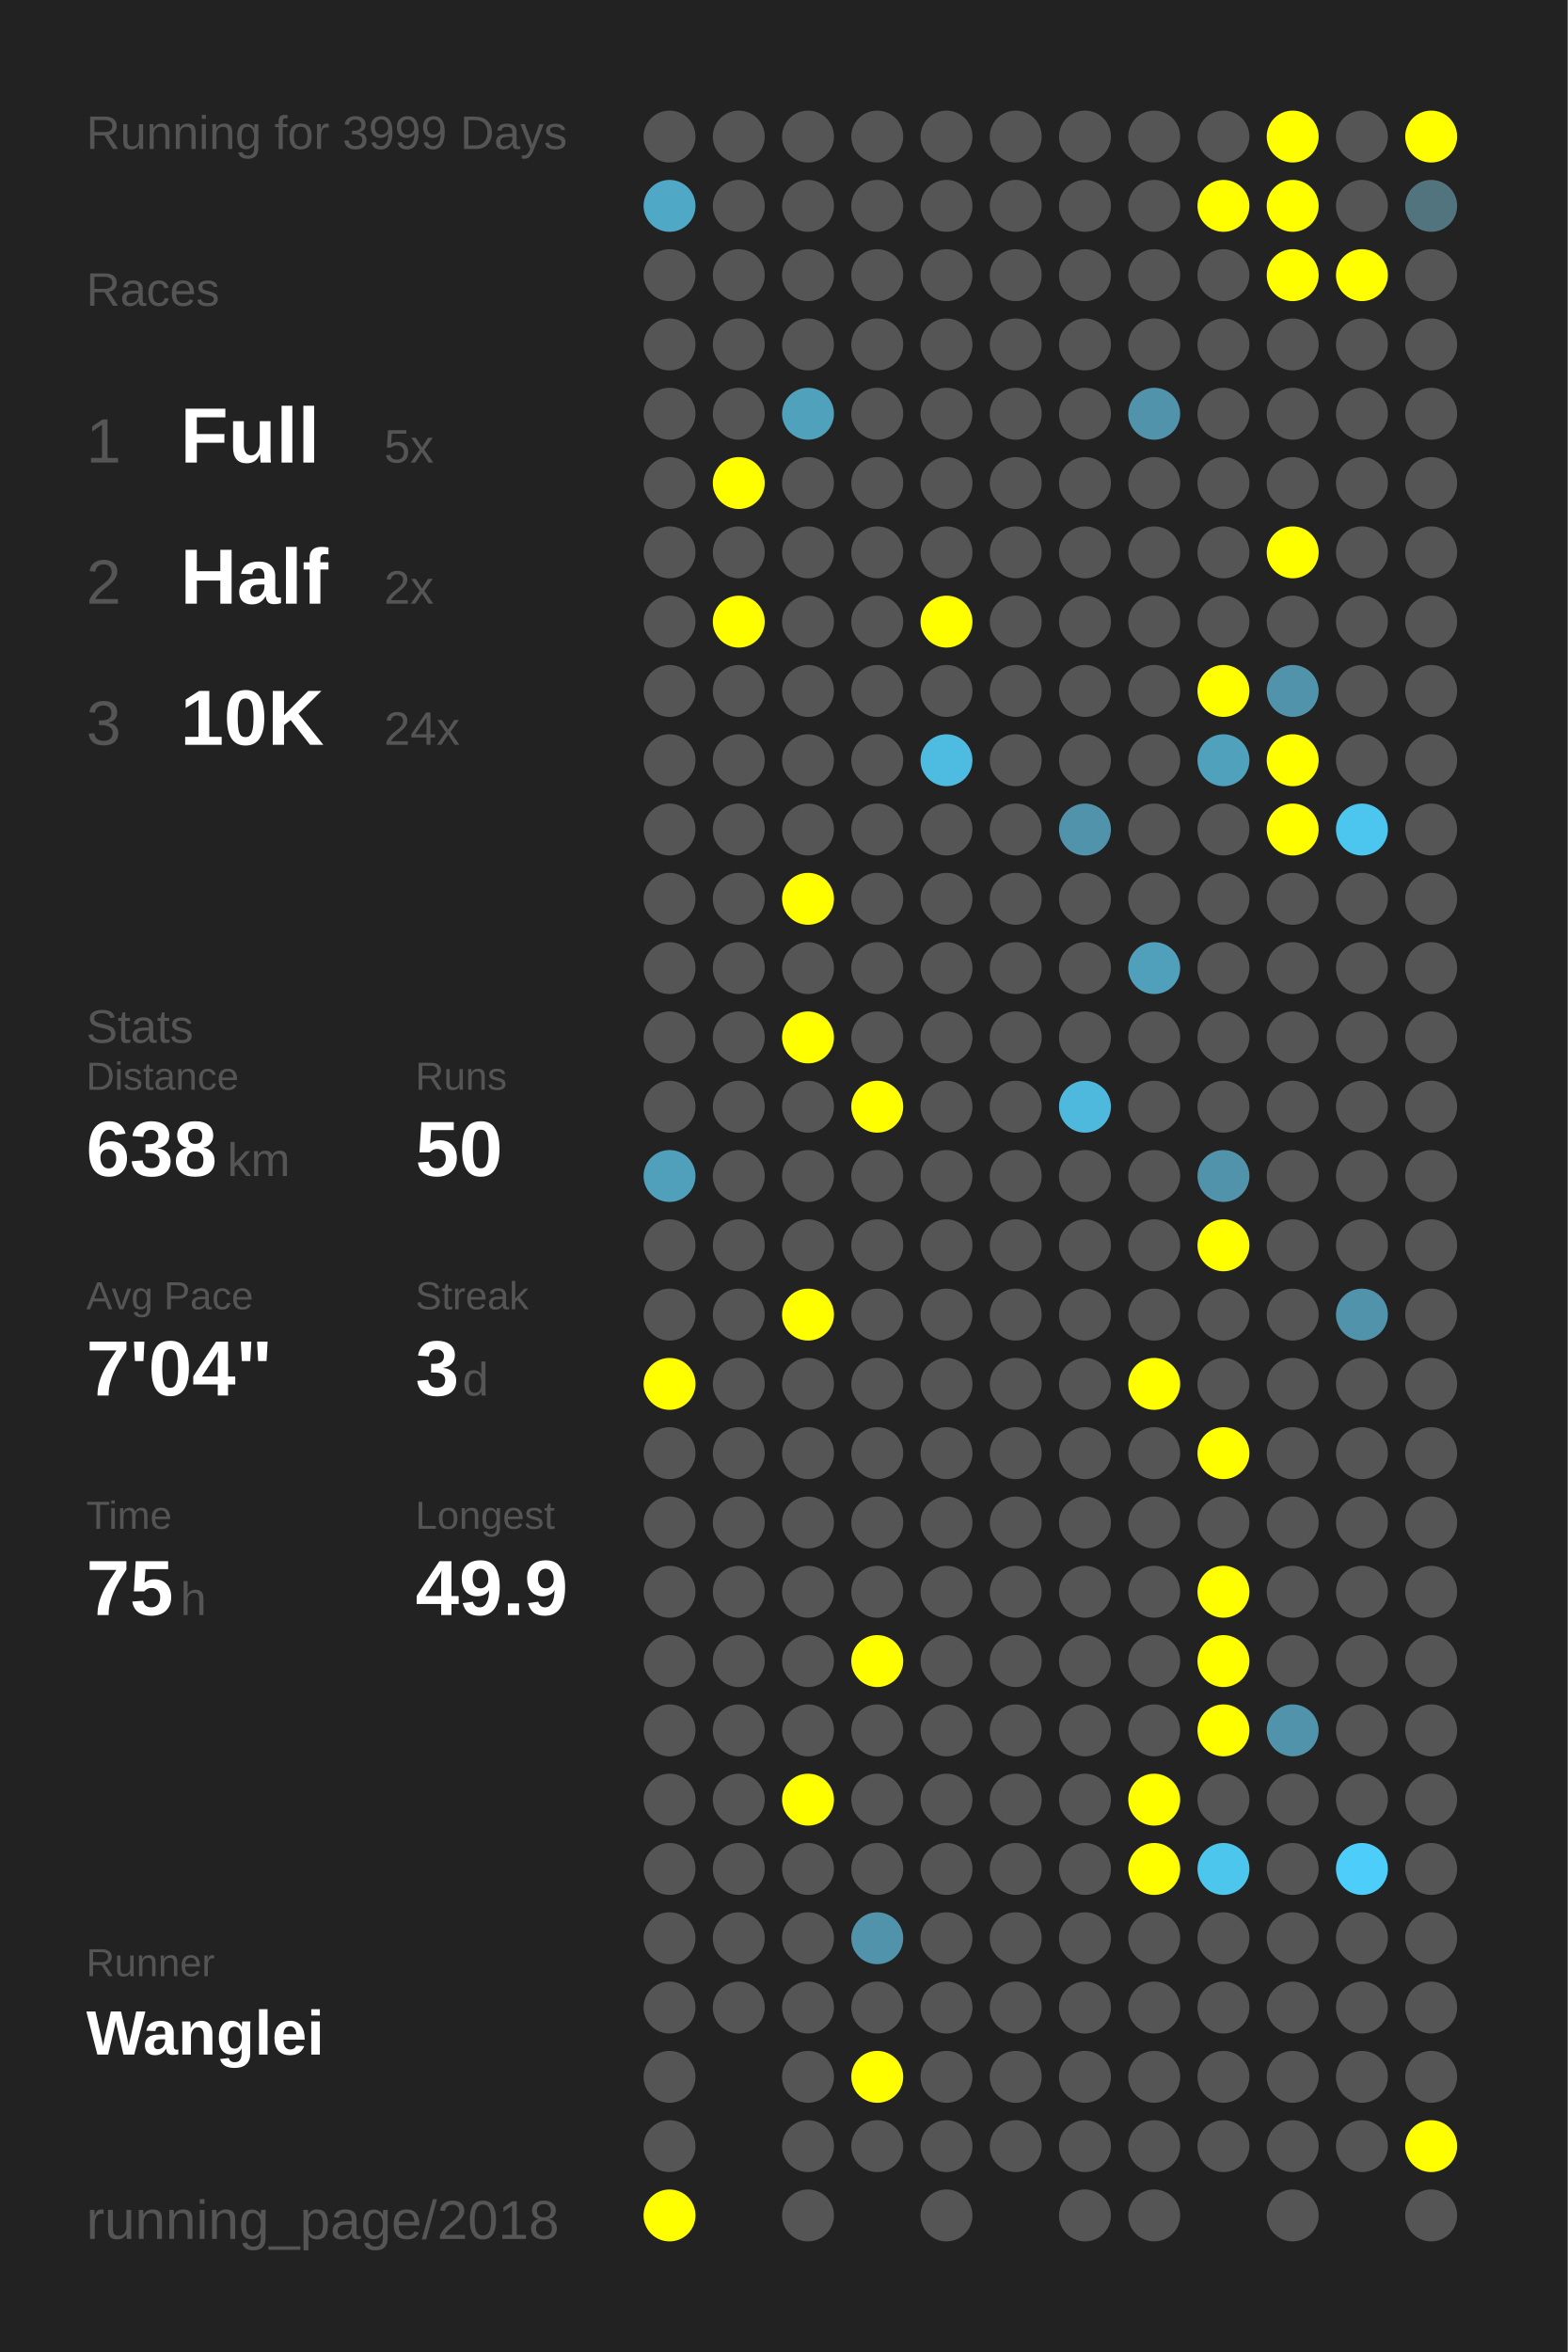
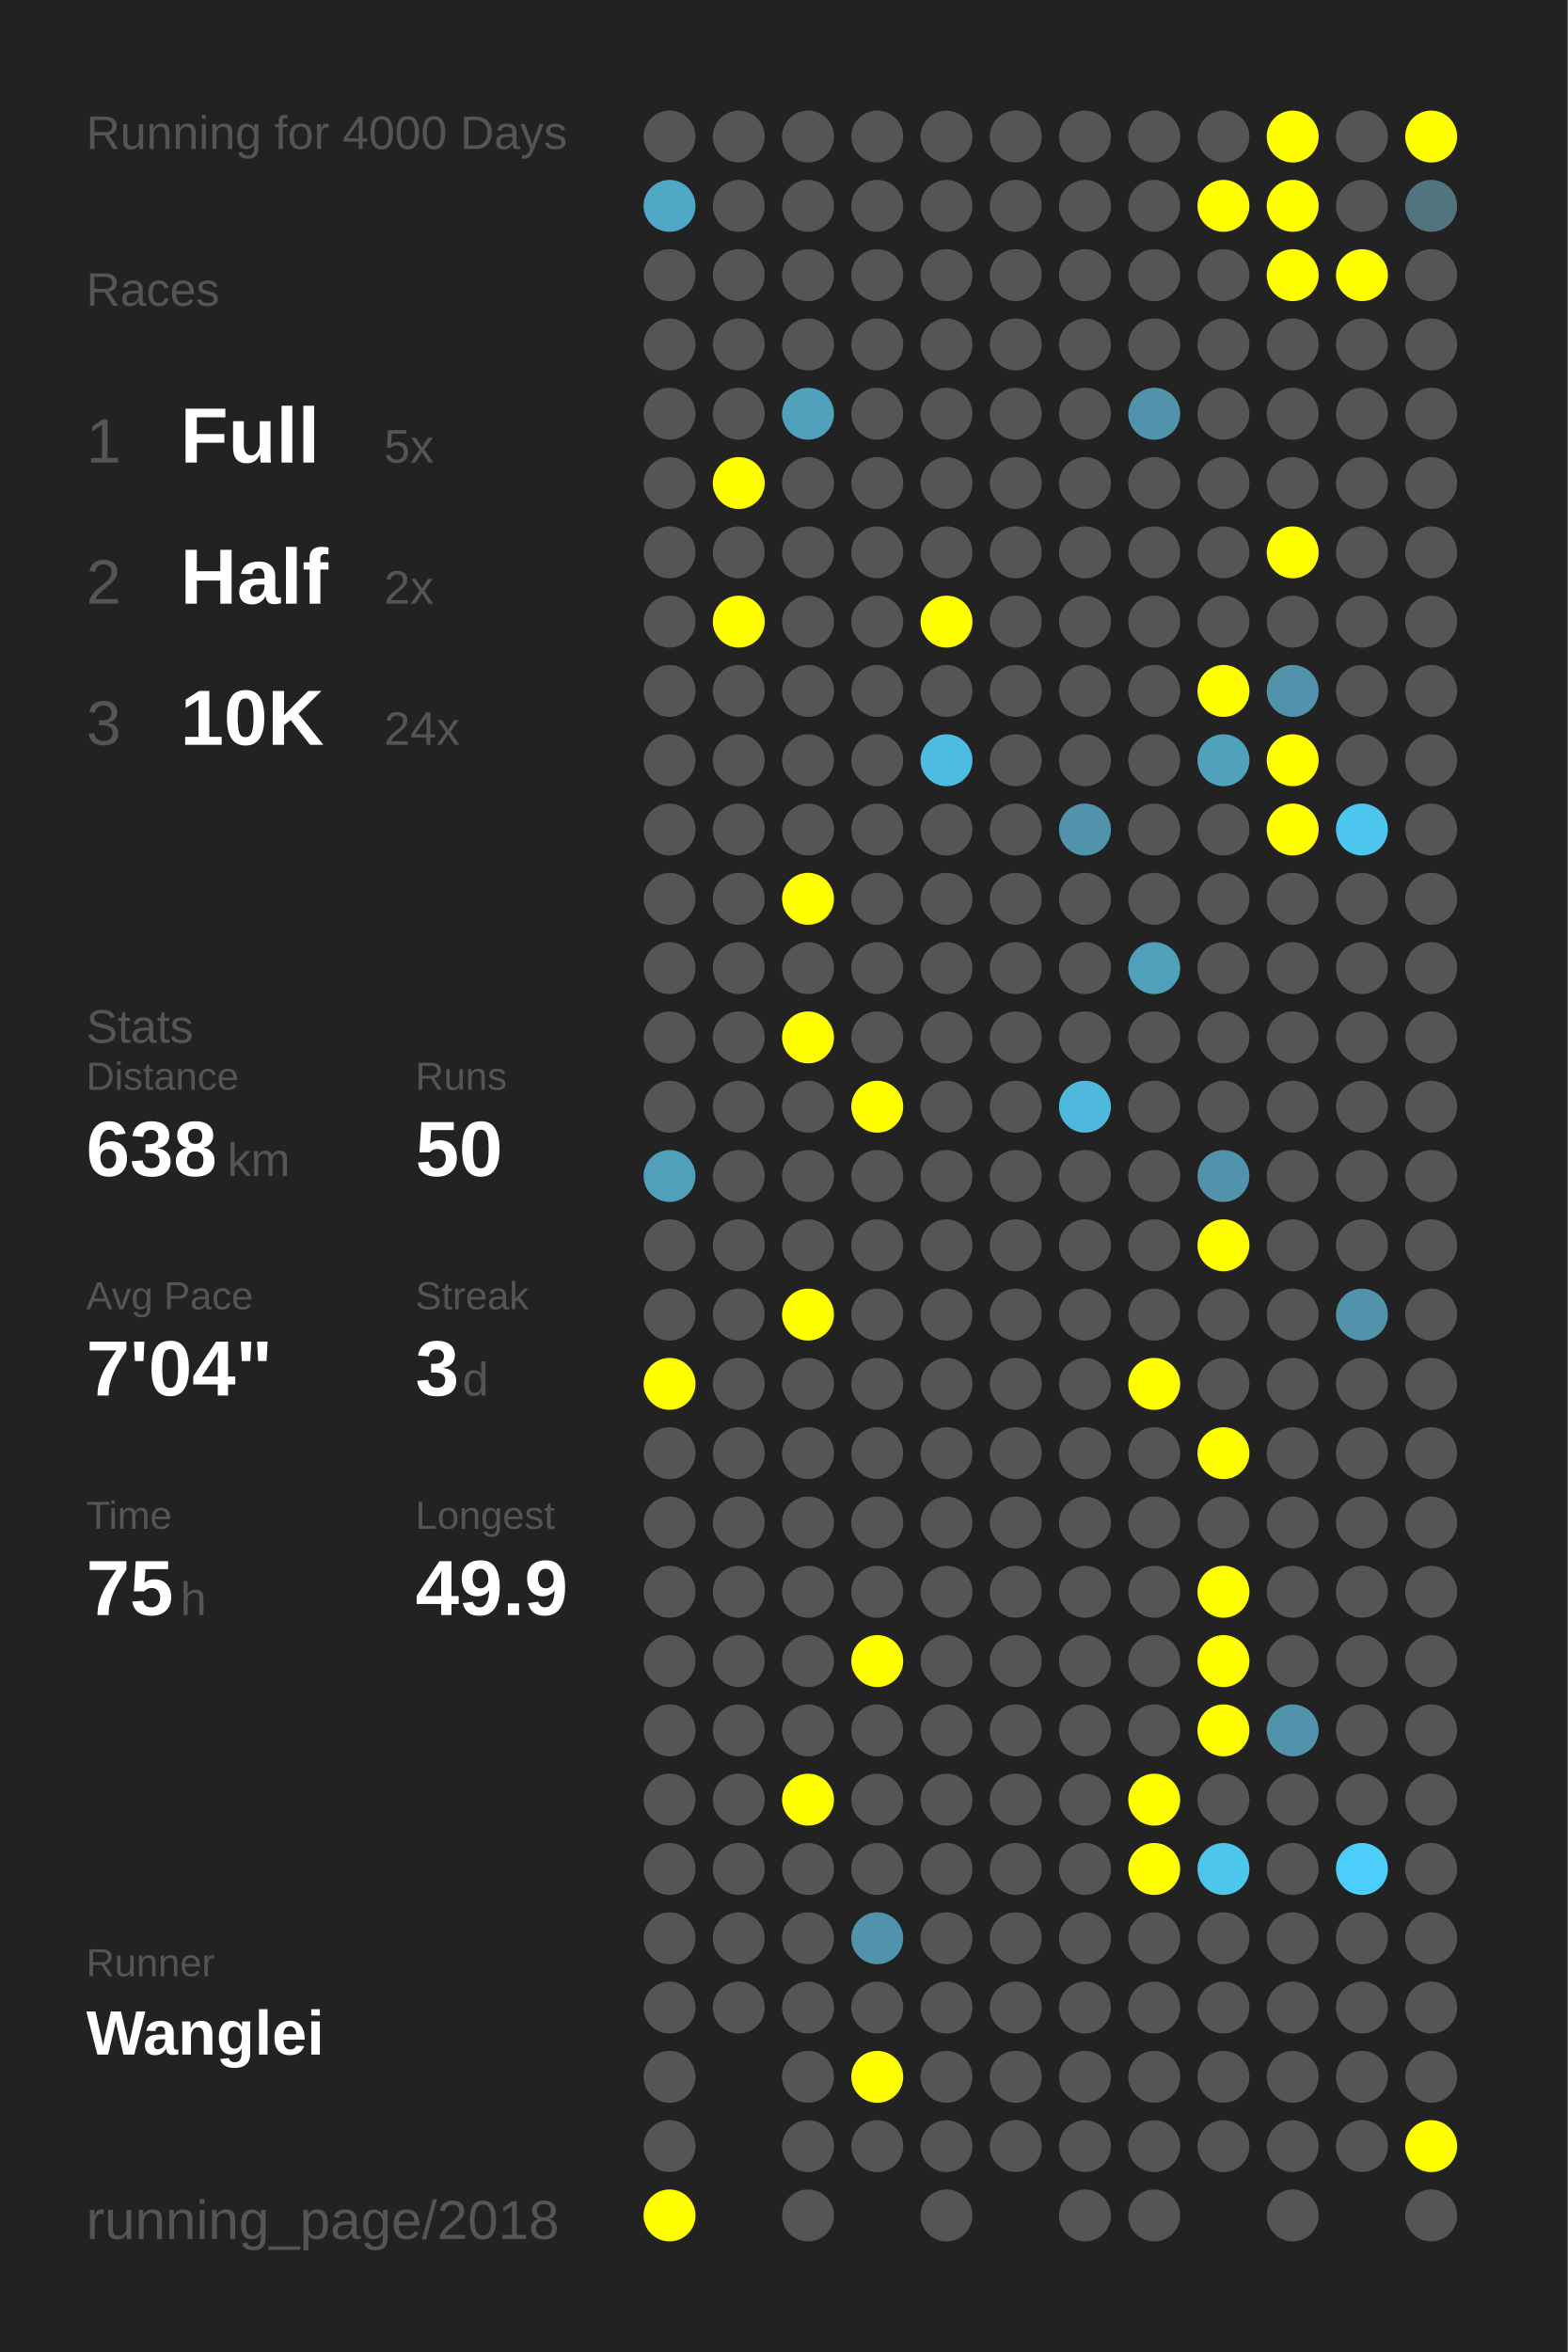
<svg xmlns="http://www.w3.org/2000/svg" baseProfile="full" height="300mm" version="1.1" viewBox="0,0,200,300" width="200mm">
  <defs />
  <rect fill="#222222" height="300" width="200" x="0" y="0" />
-   <text fill="#555555" style="font-size:6px; font-family:Arial;" x="11" y="19">Running for 3999 Days</text>
+   <text fill="#555555" style="font-size:6px; font-family:Arial;" x="11" y="19">Running for 4000 Days</text>
  <text fill="#555555" style="font-size:6px; font-family:Arial;" x="11" y="39">Races</text>
  <text fill="#555555" style="font-size:8px; font-family:Arial;" x="11" y="59">1</text>
  <text fill="#FFFFFF" style="font-size:10px; font-family:Arial; font-weight:bold;" x="23" y="59">Full</text>
  <text fill="#555555" style="font-size:6px; font-family:Arial;" x="49" y="59">5x</text>
  <text fill="#555555" style="font-size:8px; font-family:Arial;" x="11" y="77">2</text>
  <text fill="#FFFFFF" style="font-size:10px; font-family:Arial; font-weight:bold;" x="23" y="77">Half</text>
  <text fill="#555555" style="font-size:6px; font-family:Arial;" x="49" y="77">2x</text>
  <text fill="#555555" style="font-size:8px; font-family:Arial;" x="11" y="95">3</text>
  <text fill="#FFFFFF" style="font-size:10px; font-family:Arial; font-weight:bold;" x="23" y="95">10K</text>
  <text fill="#555555" style="font-size:6px; font-family:Arial;" x="49" y="95">24x</text>
  <text fill="#555555" style="font-size:6px; font-family:Arial;" x="11" y="133">Stats</text>
  <text fill="#555555" style="font-size:5px; font-family:Arial;" x="11" y="139">Distance</text>
  <text fill="#FFFFFF" style="font-size:10px; font-family:Arial; font-weight:bold;" x="11" y="150">638</text>
  <text fill="#555555" style="font-size:6px; font-family:Arial;" x="29" y="150">km</text>
  <text fill="#555555" style="font-size:5px; font-family:Arial;" x="53" y="139">Runs</text>
  <text fill="#FFFFFF" style="font-size:10px; font-family:Arial; font-weight:bold;" x="53" y="150">50</text>
  <text fill="#555555" style="font-size:5px; font-family:Arial;" x="11" y="167">Avg Pace</text>
  <text fill="#FFFFFF" style="font-size:10px; font-family:Arial; font-weight:bold;" x="11" y="178">7'04"</text>
  <text fill="#555555" style="font-size:5px; font-family:Arial;" x="53" y="167">Streak</text>
  <text fill="#FFFFFF" style="font-size:10px; font-family:Arial; font-weight:bold;" x="53" y="178">3</text>
  <text fill="#555555" style="font-size:6px; font-family:Arial;" x="59" y="178">d</text>
  <text fill="#555555" style="font-size:5px; font-family:Arial;" x="11" y="195">Time</text>
  <text fill="#FFFFFF" style="font-size:10px; font-family:Arial; font-weight:bold;" x="11" y="206">75</text>
  <text fill="#555555" style="font-size:6px; font-family:Arial;" x="23" y="206">h</text>
  <text fill="#555555" style="font-size:5px; font-family:Arial;" x="53" y="195">Longest</text>
  <text fill="#FFFFFF" style="font-size:10px; font-family:Arial; font-weight:bold;" x="53" y="206">49.9</text>
  <text fill="#555555" style="font-size:5px; font-family:Arial;" x="11" y="252.065">Runner</text>
  <text fill="#FFFFFF" style="font-size:8px; font-family:Arial; font-weight:bold;" x="11" y="262.065">Wanglei</text>
  <text fill="#555555" style="font-size:7px; font-family:Arial;" x="11" y="285.581">running_page/2018</text>
  <circle cx="85.417" cy="17.419" fill="#555555" r="3.312" />
  <circle cx="85.417" cy="26.258" fill="#4fa8c6" r="3.312" />
  <circle cx="85.417" cy="35.097" fill="#555555" r="3.312" />
  <circle cx="85.417" cy="43.935" fill="#555555" r="3.312" />
  <circle cx="85.417" cy="52.774" fill="#555555" r="3.312" />
  <circle cx="85.417" cy="61.613" fill="#555555" r="3.312" />
  <circle cx="85.417" cy="70.452" fill="#555555" r="3.312" />
  <circle cx="85.417" cy="79.29" fill="#555555" r="3.312" />
  <circle cx="85.417" cy="88.129" fill="#555555" r="3.312" />
  <circle cx="85.417" cy="96.968" fill="#555555" r="3.312" />
  <circle cx="85.417" cy="105.806" fill="#555555" r="3.312" />
  <circle cx="85.417" cy="114.645" fill="#555555" r="3.312" />
  <circle cx="85.417" cy="123.484" fill="#555555" r="3.312" />
  <circle cx="85.417" cy="132.323" fill="#555555" r="3.312" />
  <circle cx="85.417" cy="141.161" fill="#555555" r="3.312" />
  <circle cx="85.417" cy="150" fill="#50a0bb" r="3.312" />
  <circle cx="85.417" cy="158.839" fill="#555555" r="3.312" />
  <circle cx="85.417" cy="167.677" fill="#555555" r="3.312" />
  <circle cx="85.417" cy="176.516" fill="#FFFF00" r="3.312" />
  <circle cx="85.417" cy="185.355" fill="#555555" r="3.312" />
  <circle cx="85.417" cy="194.194" fill="#555555" r="3.312" />
  <circle cx="85.417" cy="203.032" fill="#555555" r="3.312" />
  <circle cx="85.417" cy="211.871" fill="#555555" r="3.312" />
  <circle cx="85.417" cy="220.71" fill="#555555" r="3.312" />
  <circle cx="85.417" cy="229.548" fill="#555555" r="3.312" />
  <circle cx="85.417" cy="238.387" fill="#555555" r="3.312" />
  <circle cx="85.417" cy="247.226" fill="#555555" r="3.312" />
  <circle cx="85.417" cy="256.065" fill="#555555" r="3.312" />
  <circle cx="85.417" cy="264.903" fill="#555555" r="3.312" />
  <circle cx="85.417" cy="273.742" fill="#555555" r="3.312" />
  <circle cx="85.417" cy="282.581" fill="#FFFF00" r="3.312" />
  <circle cx="94.25" cy="17.419" fill="#555555" r="3.312" />
  <circle cx="94.25" cy="26.258" fill="#555555" r="3.312" />
  <circle cx="94.25" cy="35.097" fill="#555555" r="3.312" />
  <circle cx="94.25" cy="43.935" fill="#555555" r="3.312" />
  <circle cx="94.25" cy="52.774" fill="#555555" r="3.312" />
  <circle cx="94.25" cy="61.613" fill="#FFFF00" r="3.312" />
  <circle cx="94.25" cy="70.452" fill="#555555" r="3.312" />
  <circle cx="94.25" cy="79.29" fill="#FFFF00" r="3.312" />
  <circle cx="94.25" cy="88.129" fill="#555555" r="3.312" />
  <circle cx="94.25" cy="96.968" fill="#555555" r="3.312" />
  <circle cx="94.25" cy="105.806" fill="#555555" r="3.312" />
  <circle cx="94.25" cy="114.645" fill="#555555" r="3.312" />
  <circle cx="94.25" cy="123.484" fill="#555555" r="3.312" />
  <circle cx="94.25" cy="132.323" fill="#555555" r="3.312" />
  <circle cx="94.25" cy="141.161" fill="#555555" r="3.312" />
  <circle cx="94.25" cy="150" fill="#555555" r="3.312" />
  <circle cx="94.25" cy="158.839" fill="#555555" r="3.312" />
  <circle cx="94.25" cy="167.677" fill="#555555" r="3.312" />
  <circle cx="94.25" cy="176.516" fill="#555555" r="3.312" />
  <circle cx="94.25" cy="185.355" fill="#555555" r="3.312" />
  <circle cx="94.25" cy="194.194" fill="#555555" r="3.312" />
  <circle cx="94.25" cy="203.032" fill="#555555" r="3.312" />
  <circle cx="94.25" cy="211.871" fill="#555555" r="3.312" />
  <circle cx="94.25" cy="220.71" fill="#555555" r="3.312" />
  <circle cx="94.25" cy="229.548" fill="#555555" r="3.312" />
  <circle cx="94.25" cy="238.387" fill="#555555" r="3.312" />
  <circle cx="94.25" cy="247.226" fill="#555555" r="3.312" />
  <circle cx="94.25" cy="256.065" fill="#555555" r="3.312" />
  <circle cx="103.083" cy="17.419" fill="#555555" r="3.312" />
  <circle cx="103.083" cy="26.258" fill="#555555" r="3.312" />
  <circle cx="103.083" cy="35.097" fill="#555555" r="3.312" />
  <circle cx="103.083" cy="43.935" fill="#555555" r="3.312" />
  <circle cx="103.083" cy="52.774" fill="#50a1bc" r="3.312" />
  <circle cx="103.083" cy="61.613" fill="#555555" r="3.312" />
  <circle cx="103.083" cy="70.452" fill="#555555" r="3.312" />
  <circle cx="103.083" cy="79.29" fill="#555555" r="3.312" />
  <circle cx="103.083" cy="88.129" fill="#555555" r="3.312" />
  <circle cx="103.083" cy="96.968" fill="#555555" r="3.312" />
  <circle cx="103.083" cy="105.806" fill="#555555" r="3.312" />
  <circle cx="103.083" cy="114.645" fill="#FFFF00" r="3.312" />
  <circle cx="103.083" cy="123.484" fill="#555555" r="3.312" />
  <circle cx="103.083" cy="132.323" fill="#FFFF00" r="3.312" />
  <circle cx="103.083" cy="141.161" fill="#555555" r="3.312" />
  <circle cx="103.083" cy="150" fill="#555555" r="3.312" />
  <circle cx="103.083" cy="158.839" fill="#555555" r="3.312" />
  <circle cx="103.083" cy="167.677" fill="#FFFF00" r="3.312" />
  <circle cx="103.083" cy="176.516" fill="#555555" r="3.312" />
  <circle cx="103.083" cy="185.355" fill="#555555" r="3.312" />
  <circle cx="103.083" cy="194.194" fill="#555555" r="3.312" />
  <circle cx="103.083" cy="203.032" fill="#555555" r="3.312" />
  <circle cx="103.083" cy="211.871" fill="#555555" r="3.312" />
  <circle cx="103.083" cy="220.71" fill="#555555" r="3.312" />
  <circle cx="103.083" cy="229.548" fill="#FFFF00" r="3.312" />
  <circle cx="103.083" cy="238.387" fill="#555555" r="3.312" />
  <circle cx="103.083" cy="247.226" fill="#555555" r="3.312" />
  <circle cx="103.083" cy="256.065" fill="#555555" r="3.312" />
  <circle cx="103.083" cy="264.903" fill="#555555" r="3.312" />
  <circle cx="103.083" cy="273.742" fill="#555555" r="3.312" />
  <circle cx="103.083" cy="282.581" fill="#555555" r="3.312" />
  <circle cx="111.917" cy="17.419" fill="#555555" r="3.312" />
  <circle cx="111.917" cy="26.258" fill="#555555" r="3.312" />
  <circle cx="111.917" cy="35.097" fill="#555555" r="3.312" />
  <circle cx="111.917" cy="43.935" fill="#555555" r="3.312" />
  <circle cx="111.917" cy="52.774" fill="#555555" r="3.312" />
  <circle cx="111.917" cy="61.613" fill="#555555" r="3.312" />
  <circle cx="111.917" cy="70.452" fill="#555555" r="3.312" />
  <circle cx="111.917" cy="79.29" fill="#555555" r="3.312" />
  <circle cx="111.917" cy="88.129" fill="#555555" r="3.312" />
  <circle cx="111.917" cy="96.968" fill="#555555" r="3.312" />
  <circle cx="111.917" cy="105.806" fill="#555555" r="3.312" />
  <circle cx="111.917" cy="114.645" fill="#555555" r="3.312" />
  <circle cx="111.917" cy="123.484" fill="#555555" r="3.312" />
  <circle cx="111.917" cy="132.323" fill="#555555" r="3.312" />
  <circle cx="111.917" cy="141.161" fill="#FFFF00" r="3.312" />
  <circle cx="111.917" cy="150" fill="#555555" r="3.312" />
  <circle cx="111.917" cy="158.839" fill="#555555" r="3.312" />
  <circle cx="111.917" cy="167.677" fill="#555555" r="3.312" />
  <circle cx="111.917" cy="176.516" fill="#555555" r="3.312" />
  <circle cx="111.917" cy="185.355" fill="#555555" r="3.312" />
  <circle cx="111.917" cy="194.194" fill="#555555" r="3.312" />
  <circle cx="111.917" cy="203.032" fill="#555555" r="3.312" />
  <circle cx="111.917" cy="211.871" fill="#FFFF00" r="3.312" />
  <circle cx="111.917" cy="220.71" fill="#555555" r="3.312" />
  <circle cx="111.917" cy="229.548" fill="#555555" r="3.312" />
  <circle cx="111.917" cy="238.387" fill="#555555" r="3.312" />
  <circle cx="111.917" cy="247.226" fill="#5093aa" r="3.312" />
  <circle cx="111.917" cy="256.065" fill="#555555" r="3.312" />
  <circle cx="111.917" cy="264.903" fill="#FFFF00" r="3.312" />
  <circle cx="111.917" cy="273.742" fill="#555555" r="3.312" />
  <circle cx="120.75" cy="17.419" fill="#555555" r="3.312" />
  <circle cx="120.75" cy="26.258" fill="#555555" r="3.312" />
  <circle cx="120.75" cy="35.097" fill="#555555" r="3.312" />
  <circle cx="120.75" cy="43.935" fill="#555555" r="3.312" />
  <circle cx="120.75" cy="52.774" fill="#555555" r="3.312" />
  <circle cx="120.75" cy="61.613" fill="#555555" r="3.312" />
  <circle cx="120.75" cy="70.452" fill="#555555" r="3.312" />
  <circle cx="120.75" cy="79.29" fill="#FFFF00" r="3.312" />
  <circle cx="120.75" cy="88.129" fill="#555555" r="3.312" />
  <circle cx="120.75" cy="96.968" fill="#4ebbe0" r="3.312" />
  <circle cx="120.75" cy="105.806" fill="#555555" r="3.312" />
  <circle cx="120.75" cy="114.645" fill="#555555" r="3.312" />
  <circle cx="120.75" cy="123.484" fill="#555555" r="3.312" />
  <circle cx="120.75" cy="132.323" fill="#555555" r="3.312" />
  <circle cx="120.75" cy="141.161" fill="#555555" r="3.312" />
  <circle cx="120.75" cy="150" fill="#555555" r="3.312" />
  <circle cx="120.75" cy="158.839" fill="#555555" r="3.312" />
  <circle cx="120.75" cy="167.677" fill="#555555" r="3.312" />
  <circle cx="120.75" cy="176.516" fill="#555555" r="3.312" />
  <circle cx="120.75" cy="185.355" fill="#555555" r="3.312" />
  <circle cx="120.75" cy="194.194" fill="#555555" r="3.312" />
  <circle cx="120.75" cy="203.032" fill="#555555" r="3.312" />
  <circle cx="120.75" cy="211.871" fill="#555555" r="3.312" />
  <circle cx="120.75" cy="220.71" fill="#555555" r="3.312" />
  <circle cx="120.75" cy="229.548" fill="#555555" r="3.312" />
  <circle cx="120.75" cy="238.387" fill="#555555" r="3.312" />
  <circle cx="120.75" cy="247.226" fill="#555555" r="3.312" />
  <circle cx="120.75" cy="256.065" fill="#555555" r="3.312" />
  <circle cx="120.75" cy="264.903" fill="#555555" r="3.312" />
  <circle cx="120.75" cy="273.742" fill="#555555" r="3.312" />
  <circle cx="120.75" cy="282.581" fill="#555555" r="3.312" />
  <circle cx="129.583" cy="17.419" fill="#555555" r="3.312" />
  <circle cx="129.583" cy="26.258" fill="#555555" r="3.312" />
  <circle cx="129.583" cy="35.097" fill="#555555" r="3.312" />
  <circle cx="129.583" cy="43.935" fill="#555555" r="3.312" />
  <circle cx="129.583" cy="52.774" fill="#555555" r="3.312" />
  <circle cx="129.583" cy="61.613" fill="#555555" r="3.312" />
  <circle cx="129.583" cy="70.452" fill="#555555" r="3.312" />
  <circle cx="129.583" cy="79.29" fill="#555555" r="3.312" />
  <circle cx="129.583" cy="88.129" fill="#555555" r="3.312" />
  <circle cx="129.583" cy="96.968" fill="#555555" r="3.312" />
  <circle cx="129.583" cy="105.806" fill="#555555" r="3.312" />
  <circle cx="129.583" cy="114.645" fill="#555555" r="3.312" />
  <circle cx="129.583" cy="123.484" fill="#555555" r="3.312" />
  <circle cx="129.583" cy="132.323" fill="#555555" r="3.312" />
  <circle cx="129.583" cy="141.161" fill="#555555" r="3.312" />
  <circle cx="129.583" cy="150" fill="#555555" r="3.312" />
  <circle cx="129.583" cy="158.839" fill="#555555" r="3.312" />
  <circle cx="129.583" cy="167.677" fill="#555555" r="3.312" />
  <circle cx="129.583" cy="176.516" fill="#555555" r="3.312" />
  <circle cx="129.583" cy="185.355" fill="#555555" r="3.312" />
  <circle cx="129.583" cy="194.194" fill="#555555" r="3.312" />
  <circle cx="129.583" cy="203.032" fill="#555555" r="3.312" />
  <circle cx="129.583" cy="211.871" fill="#555555" r="3.312" />
  <circle cx="129.583" cy="220.71" fill="#555555" r="3.312" />
  <circle cx="129.583" cy="229.548" fill="#555555" r="3.312" />
  <circle cx="129.583" cy="238.387" fill="#555555" r="3.312" />
  <circle cx="129.583" cy="247.226" fill="#555555" r="3.312" />
  <circle cx="129.583" cy="256.065" fill="#555555" r="3.312" />
  <circle cx="129.583" cy="264.903" fill="#555555" r="3.312" />
  <circle cx="129.583" cy="273.742" fill="#555555" r="3.312" />
  <circle cx="138.417" cy="17.419" fill="#555555" r="3.312" />
  <circle cx="138.417" cy="26.258" fill="#555555" r="3.312" />
  <circle cx="138.417" cy="35.097" fill="#555555" r="3.312" />
  <circle cx="138.417" cy="43.935" fill="#555555" r="3.312" />
  <circle cx="138.417" cy="52.774" fill="#555555" r="3.312" />
  <circle cx="138.417" cy="61.613" fill="#555555" r="3.312" />
  <circle cx="138.417" cy="70.452" fill="#555555" r="3.312" />
  <circle cx="138.417" cy="79.29" fill="#555555" r="3.312" />
  <circle cx="138.417" cy="88.129" fill="#555555" r="3.312" />
  <circle cx="138.417" cy="96.968" fill="#555555" r="3.312" />
  <circle cx="138.417" cy="105.806" fill="#5093aa" r="3.312" />
  <circle cx="138.417" cy="114.645" fill="#555555" r="3.312" />
  <circle cx="138.417" cy="123.484" fill="#555555" r="3.312" />
  <circle cx="138.417" cy="132.323" fill="#555555" r="3.312" />
  <circle cx="138.417" cy="141.161" fill="#4eb9dd" r="3.312" />
  <circle cx="138.417" cy="150" fill="#555555" r="3.312" />
  <circle cx="138.417" cy="158.839" fill="#555555" r="3.312" />
  <circle cx="138.417" cy="167.677" fill="#555555" r="3.312" />
  <circle cx="138.417" cy="176.516" fill="#555555" r="3.312" />
  <circle cx="138.417" cy="185.355" fill="#555555" r="3.312" />
  <circle cx="138.417" cy="194.194" fill="#555555" r="3.312" />
  <circle cx="138.417" cy="203.032" fill="#555555" r="3.312" />
  <circle cx="138.417" cy="211.871" fill="#555555" r="3.312" />
  <circle cx="138.417" cy="220.71" fill="#555555" r="3.312" />
  <circle cx="138.417" cy="229.548" fill="#555555" r="3.312" />
  <circle cx="138.417" cy="238.387" fill="#555555" r="3.312" />
  <circle cx="138.417" cy="247.226" fill="#555555" r="3.312" />
  <circle cx="138.417" cy="256.065" fill="#555555" r="3.312" />
  <circle cx="138.417" cy="264.903" fill="#555555" r="3.312" />
  <circle cx="138.417" cy="273.742" fill="#555555" r="3.312" />
  <circle cx="138.417" cy="282.581" fill="#555555" r="3.312" />
  <circle cx="147.25" cy="17.419" fill="#555555" r="3.312" />
  <circle cx="147.25" cy="26.258" fill="#555555" r="3.312" />
  <circle cx="147.25" cy="35.097" fill="#555555" r="3.312" />
  <circle cx="147.25" cy="43.935" fill="#555555" r="3.312" />
  <circle cx="147.25" cy="52.774" fill="#5093aa" r="3.312" />
  <circle cx="147.25" cy="61.613" fill="#555555" r="3.312" />
  <circle cx="147.25" cy="70.452" fill="#555555" r="3.312" />
  <circle cx="147.25" cy="79.29" fill="#555555" r="3.312" />
  <circle cx="147.25" cy="88.129" fill="#555555" r="3.312" />
  <circle cx="147.25" cy="96.968" fill="#555555" r="3.312" />
  <circle cx="147.25" cy="105.806" fill="#555555" r="3.312" />
  <circle cx="147.25" cy="114.645" fill="#555555" r="3.312" />
  <circle cx="147.25" cy="123.484" fill="#50a0bb" r="3.312" />
  <circle cx="147.25" cy="132.323" fill="#555555" r="3.312" />
  <circle cx="147.25" cy="141.161" fill="#555555" r="3.312" />
  <circle cx="147.25" cy="150" fill="#555555" r="3.312" />
  <circle cx="147.25" cy="158.839" fill="#555555" r="3.312" />
  <circle cx="147.25" cy="167.677" fill="#555555" r="3.312" />
  <circle cx="147.25" cy="176.516" fill="#FFFF00" r="3.312" />
  <circle cx="147.25" cy="185.355" fill="#555555" r="3.312" />
  <circle cx="147.25" cy="194.194" fill="#555555" r="3.312" />
  <circle cx="147.25" cy="203.032" fill="#555555" r="3.312" />
  <circle cx="147.25" cy="211.871" fill="#555555" r="3.312" />
  <circle cx="147.25" cy="220.71" fill="#555555" r="3.312" />
  <circle cx="147.25" cy="229.548" fill="#FFFF00" r="3.312" />
  <circle cx="147.25" cy="238.387" fill="#FFFF00" r="3.312" />
  <circle cx="147.25" cy="247.226" fill="#555555" r="3.312" />
  <circle cx="147.25" cy="256.065" fill="#555555" r="3.312" />
  <circle cx="147.25" cy="264.903" fill="#555555" r="3.312" />
  <circle cx="147.25" cy="273.742" fill="#555555" r="3.312" />
  <circle cx="147.25" cy="282.581" fill="#555555" r="3.312" />
  <circle cx="156.083" cy="17.419" fill="#555555" r="3.312" />
  <circle cx="156.083" cy="26.258" fill="#FFFF00" r="3.312" />
  <circle cx="156.083" cy="35.097" fill="#555555" r="3.312" />
  <circle cx="156.083" cy="43.935" fill="#555555" r="3.312" />
  <circle cx="156.083" cy="52.774" fill="#555555" r="3.312" />
  <circle cx="156.083" cy="61.613" fill="#555555" r="3.312" />
  <circle cx="156.083" cy="70.452" fill="#555555" r="3.312" />
  <circle cx="156.083" cy="79.29" fill="#555555" r="3.312" />
  <circle cx="156.083" cy="88.129" fill="#FFFF00" r="3.312" />
  <circle cx="156.083" cy="96.968" fill="#50a1bc" r="3.312" />
  <circle cx="156.083" cy="105.806" fill="#555555" r="3.312" />
  <circle cx="156.083" cy="114.645" fill="#555555" r="3.312" />
  <circle cx="156.083" cy="123.484" fill="#555555" r="3.312" />
  <circle cx="156.083" cy="132.323" fill="#555555" r="3.312" />
  <circle cx="156.083" cy="141.161" fill="#555555" r="3.312" />
  <circle cx="156.083" cy="150" fill="#5093aa" r="3.312" />
  <circle cx="156.083" cy="158.839" fill="#FFFF00" r="3.312" />
  <circle cx="156.083" cy="167.677" fill="#555555" r="3.312" />
  <circle cx="156.083" cy="176.516" fill="#555555" r="3.312" />
  <circle cx="156.083" cy="185.355" fill="#FFFF00" r="3.312" />
  <circle cx="156.083" cy="194.194" fill="#555555" r="3.312" />
  <circle cx="156.083" cy="203.032" fill="#FFFF00" r="3.312" />
  <circle cx="156.083" cy="211.871" fill="#FFFF00" r="3.312" />
  <circle cx="156.083" cy="220.71" fill="#FFFF00" r="3.312" />
  <circle cx="156.083" cy="229.548" fill="#555555" r="3.312" />
  <circle cx="156.083" cy="238.387" fill="#4dc6ee" r="3.312" />
  <circle cx="156.083" cy="247.226" fill="#555555" r="3.312" />
  <circle cx="156.083" cy="256.065" fill="#555555" r="3.312" />
  <circle cx="156.083" cy="264.903" fill="#555555" r="3.312" />
  <circle cx="156.083" cy="273.742" fill="#555555" r="3.312" />
  <circle cx="164.917" cy="17.419" fill="#FFFF00" r="3.312" />
  <circle cx="164.917" cy="26.258" fill="#FFFF00" r="3.312" />
  <circle cx="164.917" cy="35.097" fill="#FFFF00" r="3.312" />
  <circle cx="164.917" cy="43.935" fill="#555555" r="3.312" />
  <circle cx="164.917" cy="52.774" fill="#555555" r="3.312" />
  <circle cx="164.917" cy="61.613" fill="#555555" r="3.312" />
  <circle cx="164.917" cy="70.452" fill="#FFFF00" r="3.312" />
  <circle cx="164.917" cy="79.29" fill="#555555" r="3.312" />
  <circle cx="164.917" cy="88.129" fill="#5093aa" r="3.312" />
  <circle cx="164.917" cy="96.968" fill="#FFFF00" r="3.312" />
  <circle cx="164.917" cy="105.806" fill="#FFFF00" r="3.312" />
  <circle cx="164.917" cy="114.645" fill="#555555" r="3.312" />
  <circle cx="164.917" cy="123.484" fill="#555555" r="3.312" />
  <circle cx="164.917" cy="132.323" fill="#555555" r="3.312" />
  <circle cx="164.917" cy="141.161" fill="#555555" r="3.312" />
  <circle cx="164.917" cy="150" fill="#555555" r="3.312" />
  <circle cx="164.917" cy="158.839" fill="#555555" r="3.312" />
  <circle cx="164.917" cy="167.677" fill="#555555" r="3.312" />
  <circle cx="164.917" cy="176.516" fill="#555555" r="3.312" />
  <circle cx="164.917" cy="185.355" fill="#555555" r="3.312" />
  <circle cx="164.917" cy="194.194" fill="#555555" r="3.312" />
  <circle cx="164.917" cy="203.032" fill="#555555" r="3.312" />
  <circle cx="164.917" cy="211.871" fill="#555555" r="3.312" />
  <circle cx="164.917" cy="220.71" fill="#5093aa" r="3.312" />
  <circle cx="164.917" cy="229.548" fill="#555555" r="3.312" />
  <circle cx="164.917" cy="238.387" fill="#555555" r="3.312" />
  <circle cx="164.917" cy="247.226" fill="#555555" r="3.312" />
  <circle cx="164.917" cy="256.065" fill="#555555" r="3.312" />
  <circle cx="164.917" cy="264.903" fill="#555555" r="3.312" />
  <circle cx="164.917" cy="273.742" fill="#555555" r="3.312" />
  <circle cx="164.917" cy="282.581" fill="#555555" r="3.312" />
  <circle cx="173.75" cy="17.419" fill="#555555" r="3.312" />
  <circle cx="173.75" cy="26.258" fill="#555555" r="3.312" />
  <circle cx="173.75" cy="35.097" fill="#FFFF00" r="3.312" />
  <circle cx="173.75" cy="43.935" fill="#555555" r="3.312" />
  <circle cx="173.75" cy="52.774" fill="#555555" r="3.312" />
  <circle cx="173.75" cy="61.613" fill="#555555" r="3.312" />
  <circle cx="173.75" cy="70.452" fill="#555555" r="3.312" />
  <circle cx="173.75" cy="79.29" fill="#555555" r="3.312" />
  <circle cx="173.75" cy="88.129" fill="#555555" r="3.312" />
  <circle cx="173.75" cy="96.968" fill="#555555" r="3.312" />
  <circle cx="173.75" cy="105.806" fill="#4dc6ef" r="3.312" />
  <circle cx="173.75" cy="114.645" fill="#555555" r="3.312" />
  <circle cx="173.75" cy="123.484" fill="#555555" r="3.312" />
  <circle cx="173.75" cy="132.323" fill="#555555" r="3.312" />
  <circle cx="173.75" cy="141.161" fill="#555555" r="3.312" />
  <circle cx="173.75" cy="150" fill="#555555" r="3.312" />
  <circle cx="173.75" cy="158.839" fill="#555555" r="3.312" />
  <circle cx="173.75" cy="167.677" fill="#5093aa" r="3.312" />
  <circle cx="173.75" cy="176.516" fill="#555555" r="3.312" />
  <circle cx="173.75" cy="185.355" fill="#555555" r="3.312" />
  <circle cx="173.75" cy="194.194" fill="#555555" r="3.312" />
  <circle cx="173.75" cy="203.032" fill="#555555" r="3.312" />
  <circle cx="173.75" cy="211.871" fill="#555555" r="3.312" />
  <circle cx="173.75" cy="220.71" fill="#555555" r="3.312" />
  <circle cx="173.75" cy="229.548" fill="#555555" r="3.312" />
  <circle cx="173.75" cy="238.387" fill="#4dcdf9" r="3.312" />
  <circle cx="173.75" cy="247.226" fill="#555555" r="3.312" />
  <circle cx="173.75" cy="256.065" fill="#555555" r="3.312" />
  <circle cx="173.75" cy="264.903" fill="#555555" r="3.312" />
  <circle cx="173.75" cy="273.742" fill="#555555" r="3.312" />
  <circle cx="182.583" cy="17.419" fill="#FFFF00" r="3.312" />
  <circle cx="182.583" cy="26.258" fill="#52747f" r="3.312" />
  <circle cx="182.583" cy="35.097" fill="#555555" r="3.312" />
  <circle cx="182.583" cy="43.935" fill="#555555" r="3.312" />
  <circle cx="182.583" cy="52.774" fill="#555555" r="3.312" />
  <circle cx="182.583" cy="61.613" fill="#555555" r="3.312" />
  <circle cx="182.583" cy="70.452" fill="#555555" r="3.312" />
  <circle cx="182.583" cy="79.29" fill="#555555" r="3.312" />
  <circle cx="182.583" cy="88.129" fill="#555555" r="3.312" />
  <circle cx="182.583" cy="96.968" fill="#555555" r="3.312" />
  <circle cx="182.583" cy="105.806" fill="#555555" r="3.312" />
  <circle cx="182.583" cy="114.645" fill="#555555" r="3.312" />
  <circle cx="182.583" cy="123.484" fill="#555555" r="3.312" />
  <circle cx="182.583" cy="132.323" fill="#555555" r="3.312" />
  <circle cx="182.583" cy="141.161" fill="#555555" r="3.312" />
  <circle cx="182.583" cy="150" fill="#555555" r="3.312" />
  <circle cx="182.583" cy="158.839" fill="#555555" r="3.312" />
  <circle cx="182.583" cy="167.677" fill="#555555" r="3.312" />
  <circle cx="182.583" cy="176.516" fill="#555555" r="3.312" />
  <circle cx="182.583" cy="185.355" fill="#555555" r="3.312" />
  <circle cx="182.583" cy="194.194" fill="#555555" r="3.312" />
  <circle cx="182.583" cy="203.032" fill="#555555" r="3.312" />
  <circle cx="182.583" cy="211.871" fill="#555555" r="3.312" />
  <circle cx="182.583" cy="220.71" fill="#555555" r="3.312" />
  <circle cx="182.583" cy="229.548" fill="#555555" r="3.312" />
  <circle cx="182.583" cy="238.387" fill="#555555" r="3.312" />
  <circle cx="182.583" cy="247.226" fill="#555555" r="3.312" />
  <circle cx="182.583" cy="256.065" fill="#555555" r="3.312" />
  <circle cx="182.583" cy="264.903" fill="#555555" r="3.312" />
  <circle cx="182.583" cy="273.742" fill="#FFFF00" r="3.312" />
  <circle cx="182.583" cy="282.581" fill="#555555" r="3.312" />
</svg>
